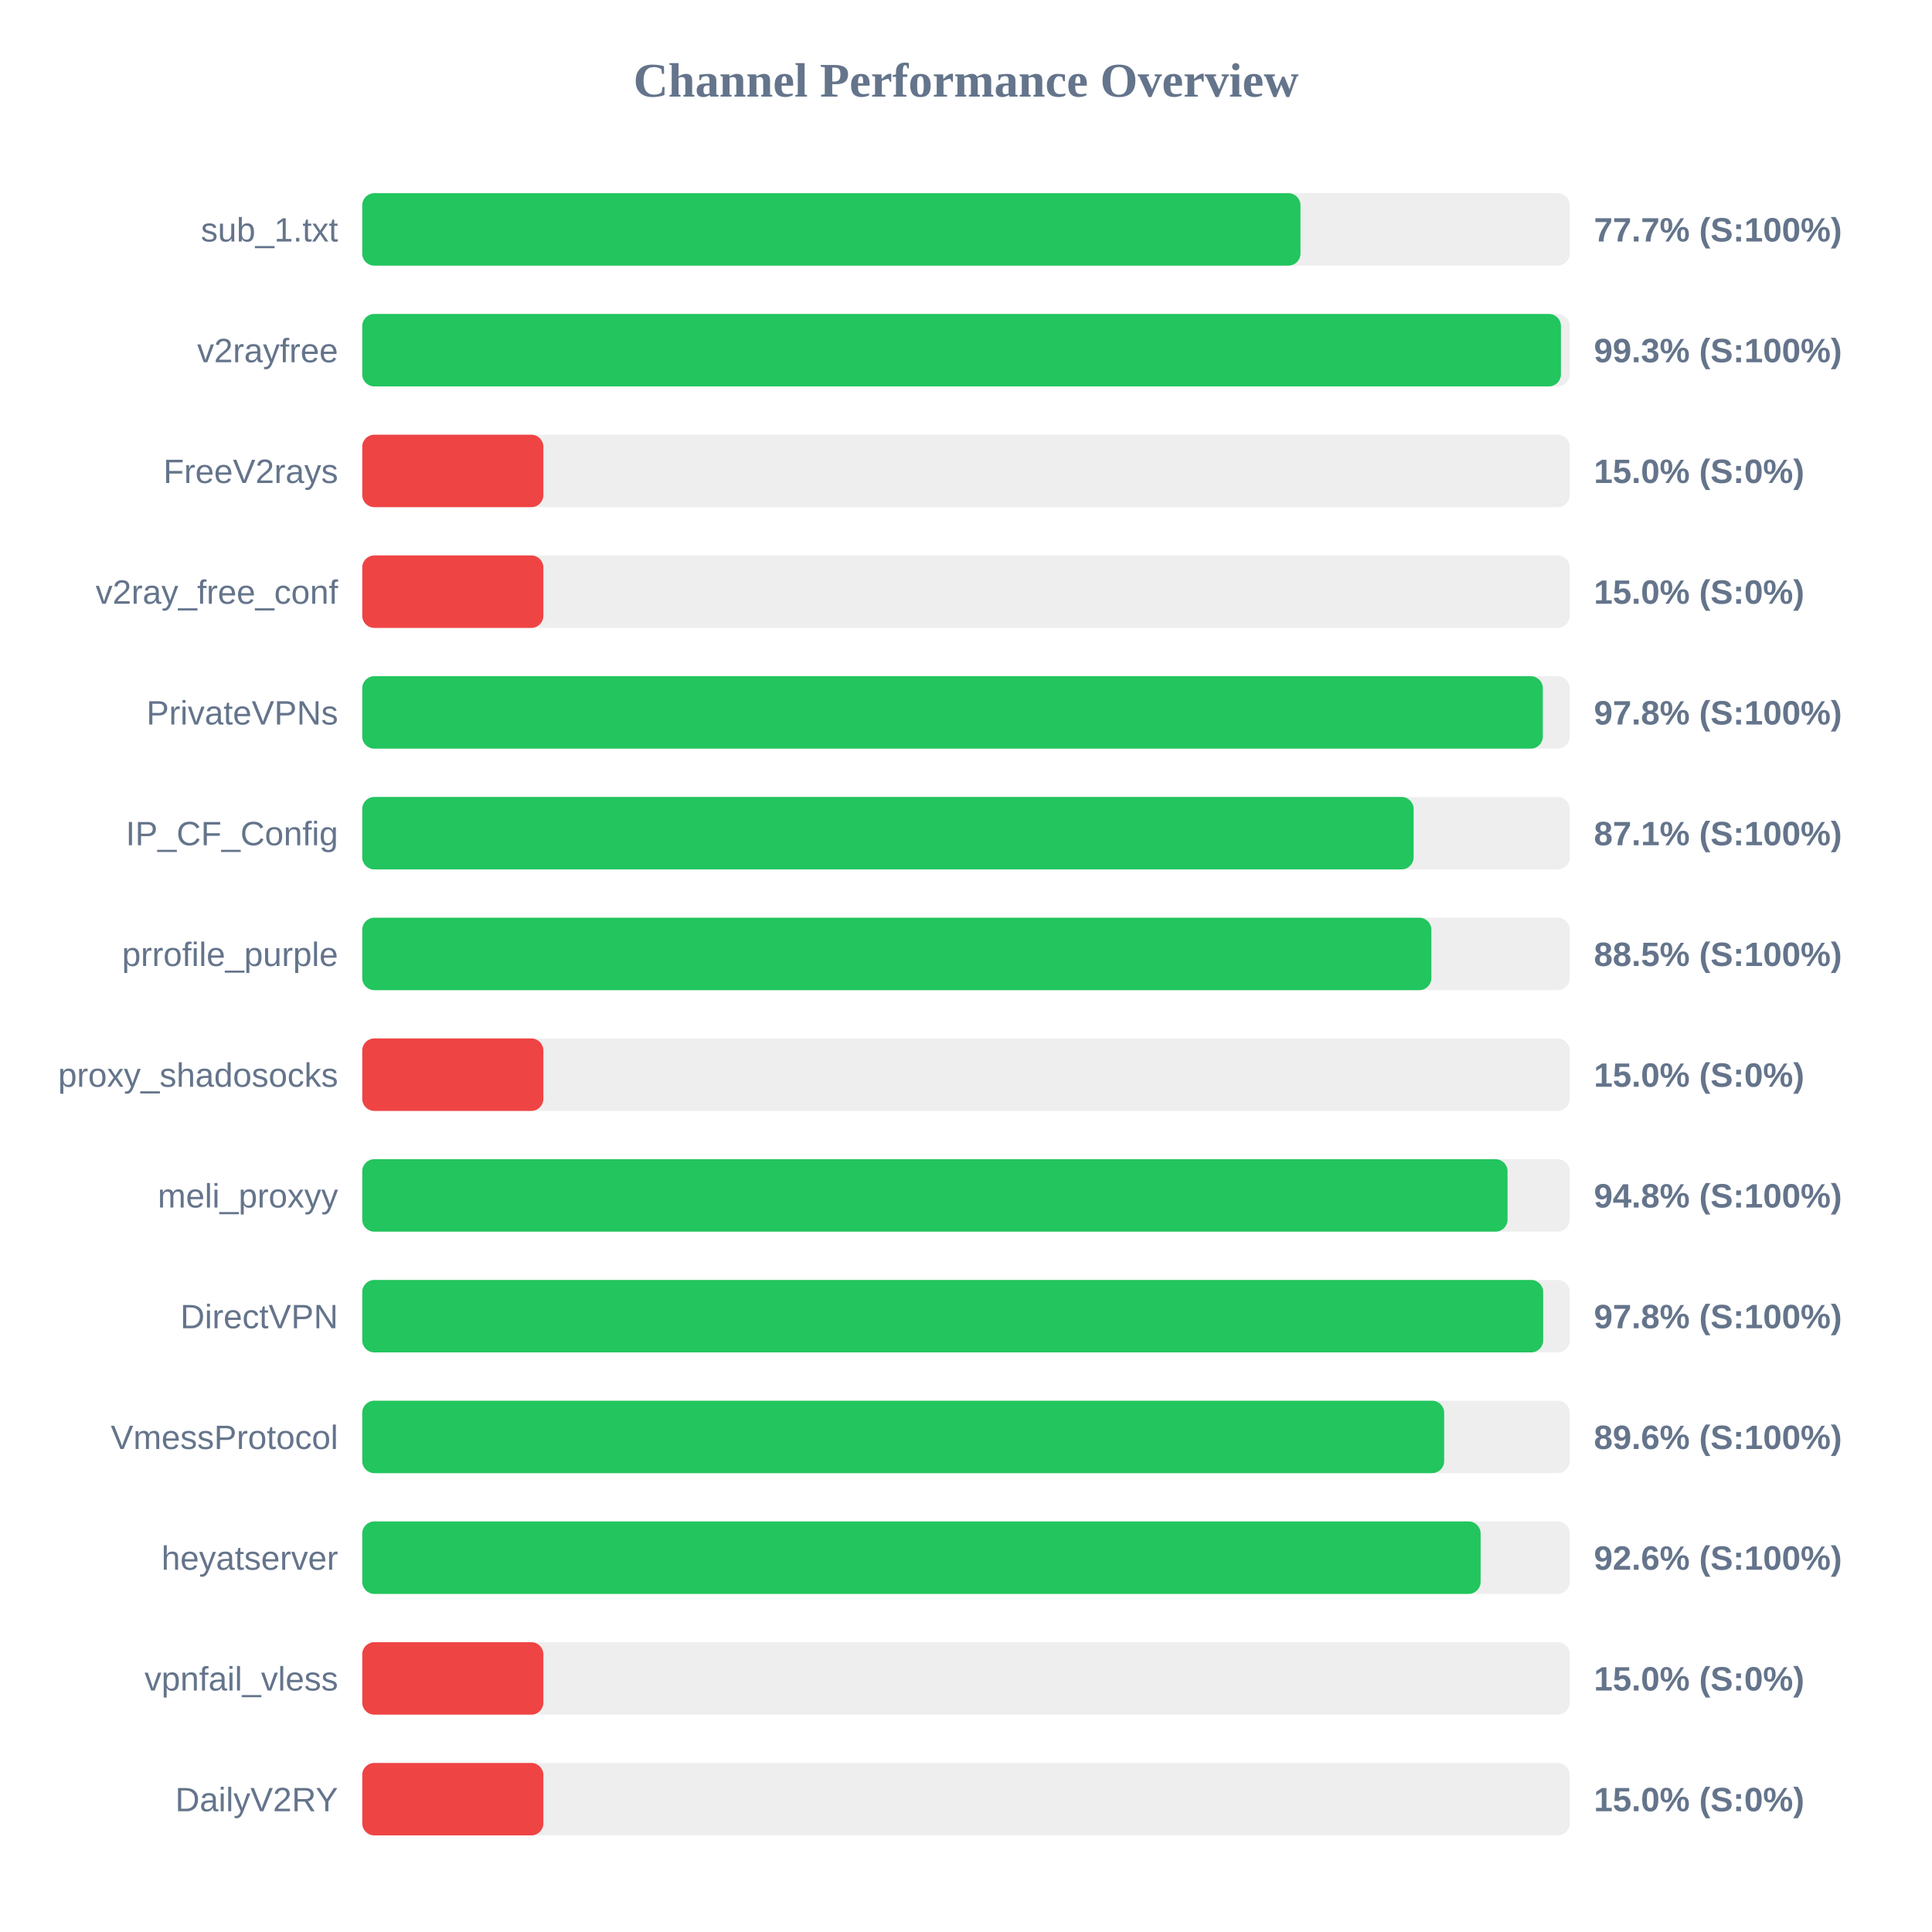
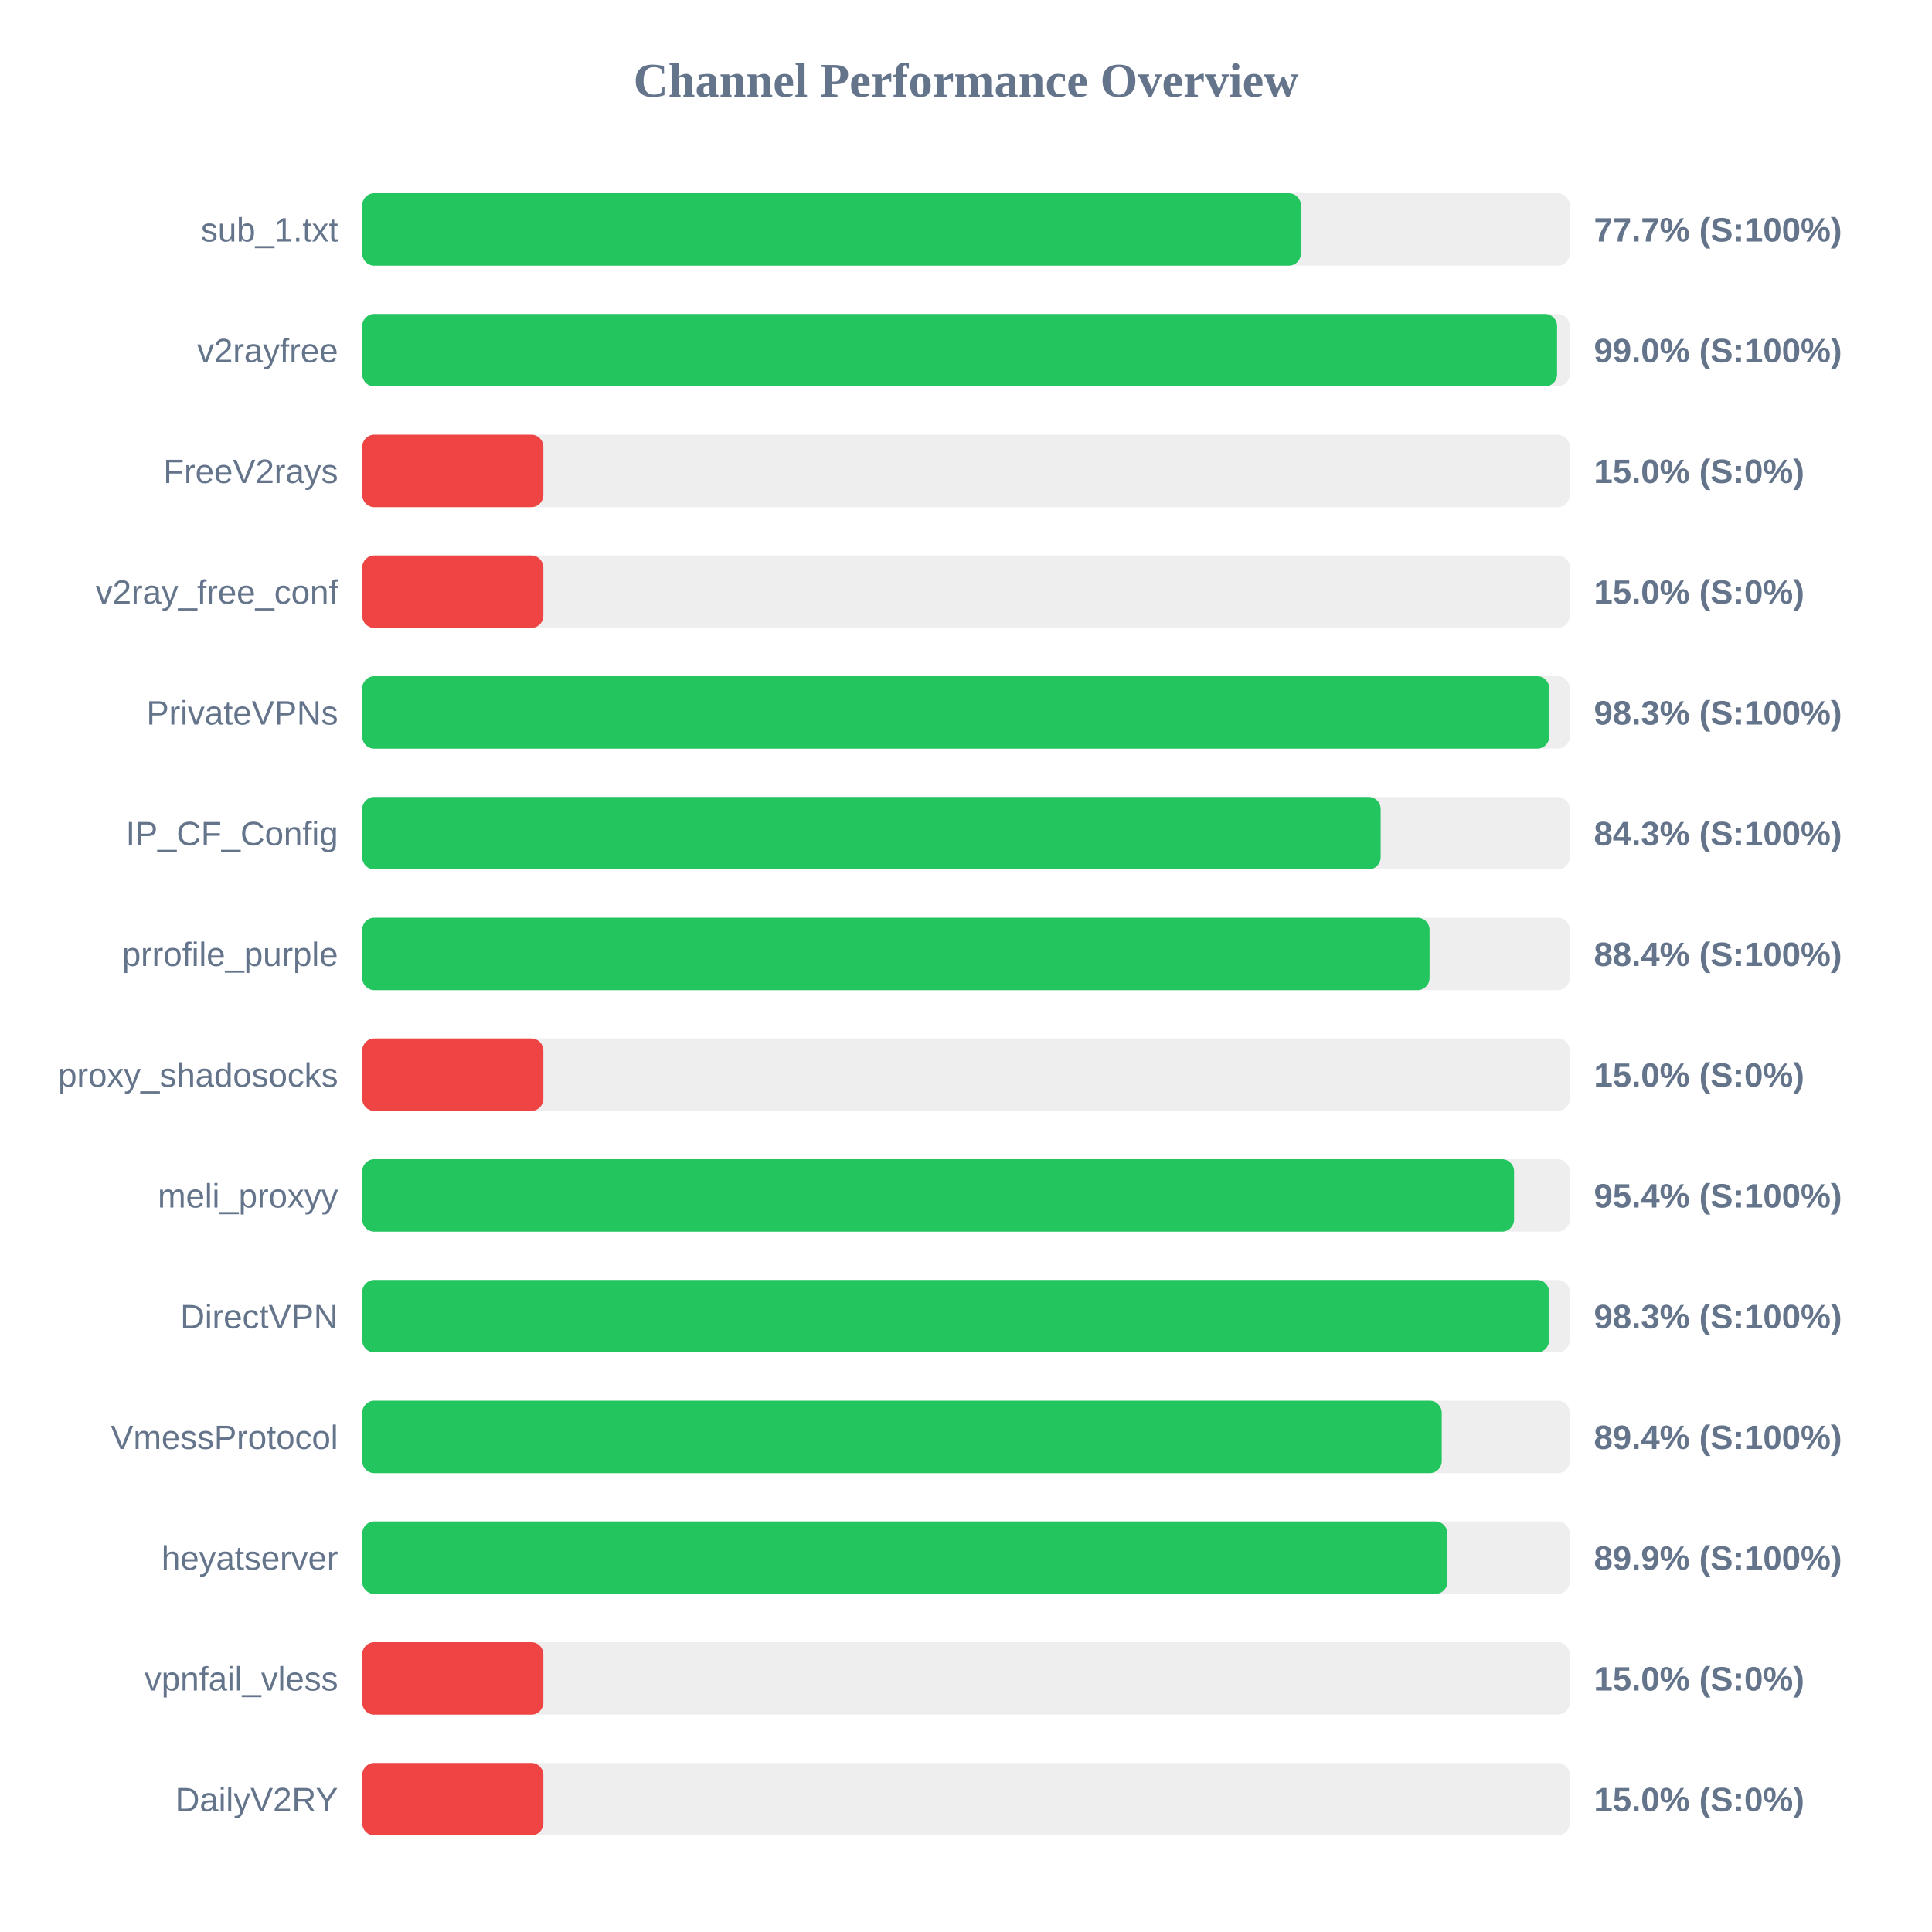
<svg xmlns="http://www.w3.org/2000/svg" width="800" height="800" version="1.1">
  <style>
        .row { font: 14px Arial; fill: #64748b; }
        .score { font: bold 14px Arial; fill: #64748b; }
    </style>
  <text x="400" y="40" text-anchor="middle" font-size="20px" font-weight="bold" fill="#64748b">Channel Performance Overview</text>
  <rect x="150" y="80" width="500" height="30" fill="#eee" rx="5" />
-   <rect x="150" y="80" width="388.5" height="30" fill="#22c55e" rx="5" />
+   <rect x="150" y="80" width="388.65" height="30" fill="#22c55e" rx="5" />
  <text x="140" y="100" text-anchor="end" class="row">sub_1.txt</text>
  <text x="660" y="100" text-anchor="start" class="score">77.7% (S:100%)</text>
  <rect x="150" y="130" width="500" height="30" fill="#eee" rx="5" />
-   <rect x="150" y="130" width="496.35" height="30" fill="#22c55e" rx="5" />
+   <rect x="150" y="130" width="494.75" height="30" fill="#22c55e" rx="5" />
  <text x="140" y="150" text-anchor="end" class="row">v2rayfree</text>
-   <text x="660" y="150" text-anchor="start" class="score">99.3% (S:100%)</text>
+   <text x="660" y="150" text-anchor="start" class="score">99.0% (S:100%)</text>
  <rect x="150" y="180" width="500" height="30" fill="#eee" rx="5" />
  <rect x="150" y="180" width="75.0" height="30" fill="#ef4444" rx="5" />
  <text x="140" y="200" text-anchor="end" class="row">FreeV2rays</text>
  <text x="660" y="200" text-anchor="start" class="score">15.0% (S:0%)</text>
  <rect x="150" y="230" width="500" height="30" fill="#eee" rx="5" />
  <rect x="150" y="230" width="75.0" height="30" fill="#ef4444" rx="5" />
  <text x="140" y="250" text-anchor="end" class="row">v2ray_free_conf</text>
  <text x="660" y="250" text-anchor="start" class="score">15.0% (S:0%)</text>
  <rect x="150" y="280" width="500" height="30" fill="#eee" rx="5" />
-   <rect x="150" y="280" width="488.85" height="30" fill="#22c55e" rx="5" />
+   <rect x="150" y="280" width="491.5" height="30" fill="#22c55e" rx="5" />
  <text x="140" y="300" text-anchor="end" class="row">PrivateVPNs</text>
-   <text x="660" y="300" text-anchor="start" class="score">97.8% (S:100%)</text>
+   <text x="660" y="300" text-anchor="start" class="score">98.3% (S:100%)</text>
  <rect x="150" y="330" width="500" height="30" fill="#eee" rx="5" />
-   <rect x="150" y="330" width="435.35" height="30" fill="#22c55e" rx="5" />
+   <rect x="150" y="330" width="421.7" height="30" fill="#22c55e" rx="5" />
  <text x="140" y="350" text-anchor="end" class="row">IP_CF_Config</text>
-   <text x="660" y="350" text-anchor="start" class="score">87.1% (S:100%)</text>
+   <text x="660" y="350" text-anchor="start" class="score">84.3% (S:100%)</text>
  <rect x="150" y="380" width="500" height="30" fill="#eee" rx="5" />
-   <rect x="150" y="380" width="442.7" height="30" fill="#22c55e" rx="5" />
+   <rect x="150" y="380" width="441.95" height="30" fill="#22c55e" rx="5" />
  <text x="140" y="400" text-anchor="end" class="row">prrofile_purple</text>
-   <text x="660" y="400" text-anchor="start" class="score">88.5% (S:100%)</text>
+   <text x="660" y="400" text-anchor="start" class="score">88.4% (S:100%)</text>
  <rect x="150" y="430" width="500" height="30" fill="#eee" rx="5" />
  <rect x="150" y="430" width="75.0" height="30" fill="#ef4444" rx="5" />
  <text x="140" y="450" text-anchor="end" class="row">proxy_shadosocks</text>
  <text x="660" y="450" text-anchor="start" class="score">15.0% (S:0%)</text>
  <rect x="150" y="480" width="500" height="30" fill="#eee" rx="5" />
-   <rect x="150" y="480" width="474.25" height="30" fill="#22c55e" rx="5" />
+   <rect x="150" y="480" width="476.95" height="30" fill="#22c55e" rx="5" />
  <text x="140" y="500" text-anchor="end" class="row">meli_proxyy</text>
-   <text x="660" y="500" text-anchor="start" class="score">94.8% (S:100%)</text>
+   <text x="660" y="500" text-anchor="start" class="score">95.4% (S:100%)</text>
  <rect x="150" y="530" width="500" height="30" fill="#eee" rx="5" />
-   <rect x="150" y="530" width="489.0" height="30" fill="#22c55e" rx="5" />
+   <rect x="150" y="530" width="491.45" height="30" fill="#22c55e" rx="5" />
  <text x="140" y="550" text-anchor="end" class="row">DirectVPN</text>
-   <text x="660" y="550" text-anchor="start" class="score">97.8% (S:100%)</text>
+   <text x="660" y="550" text-anchor="start" class="score">98.3% (S:100%)</text>
  <rect x="150" y="580" width="500" height="30" fill="#eee" rx="5" />
-   <rect x="150" y="580" width="448.0" height="30" fill="#22c55e" rx="5" />
+   <rect x="150" y="580" width="447.0" height="30" fill="#22c55e" rx="5" />
  <text x="140" y="600" text-anchor="end" class="row">VmessProtocol</text>
-   <text x="660" y="600" text-anchor="start" class="score">89.6% (S:100%)</text>
+   <text x="660" y="600" text-anchor="start" class="score">89.4% (S:100%)</text>
  <rect x="150" y="630" width="500" height="30" fill="#eee" rx="5" />
-   <rect x="150" y="630" width="463.1" height="30" fill="#22c55e" rx="5" />
+   <rect x="150" y="630" width="449.35" height="30" fill="#22c55e" rx="5" />
  <text x="140" y="650" text-anchor="end" class="row">heyatserver</text>
-   <text x="660" y="650" text-anchor="start" class="score">92.6% (S:100%)</text>
+   <text x="660" y="650" text-anchor="start" class="score">89.9% (S:100%)</text>
  <rect x="150" y="680" width="500" height="30" fill="#eee" rx="5" />
  <rect x="150" y="680" width="75.0" height="30" fill="#ef4444" rx="5" />
  <text x="140" y="700" text-anchor="end" class="row">vpnfail_vless</text>
  <text x="660" y="700" text-anchor="start" class="score">15.0% (S:0%)</text>
  <rect x="150" y="730" width="500" height="30" fill="#eee" rx="5" />
  <rect x="150" y="730" width="75.0" height="30" fill="#ef4444" rx="5" />
  <text x="140" y="750" text-anchor="end" class="row">DailyV2RY</text>
  <text x="660" y="750" text-anchor="start" class="score">15.0% (S:0%)</text>
</svg>
